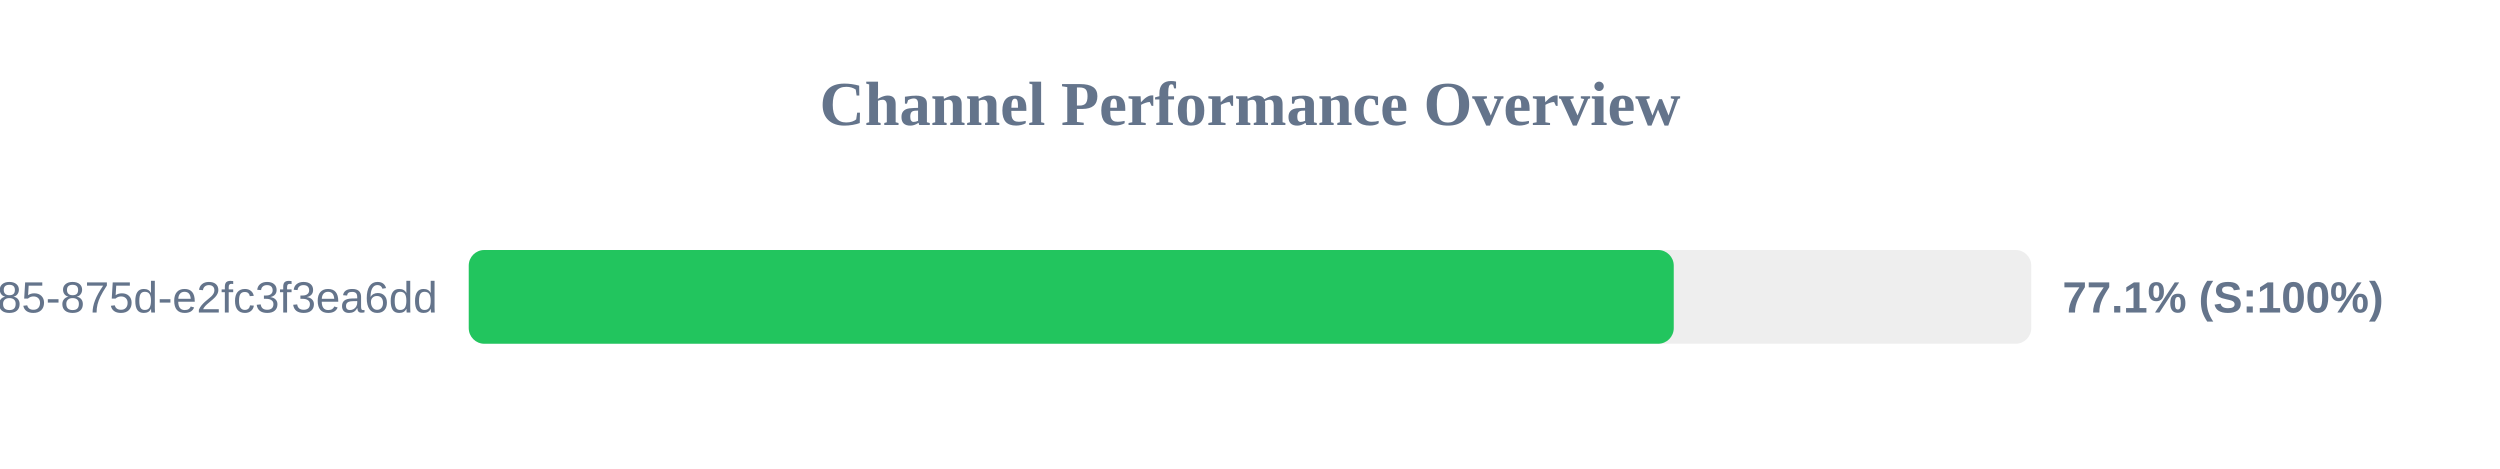
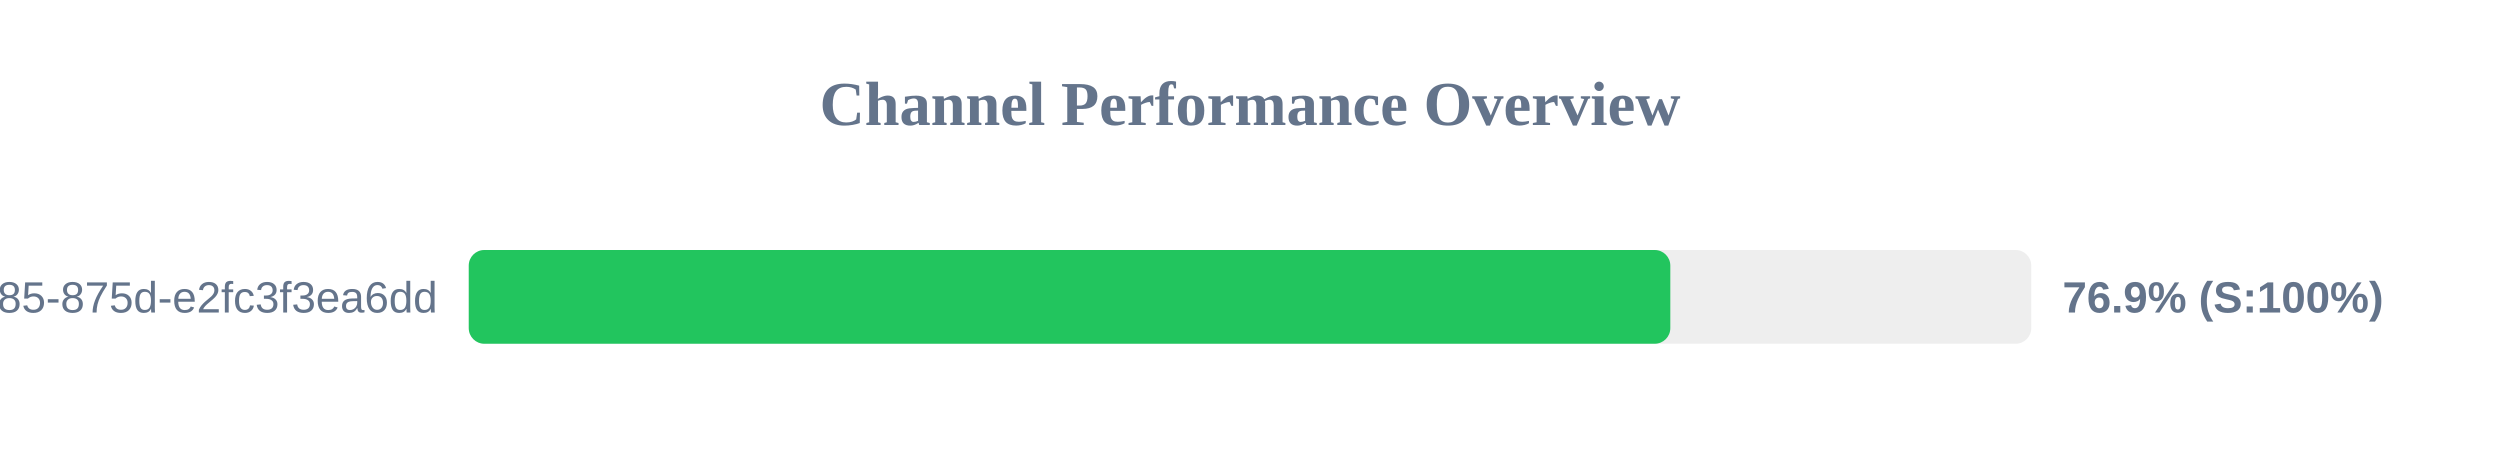
<svg xmlns="http://www.w3.org/2000/svg" width="800" height="150" version="1.1">
  <style>
        .row { font: 14px Arial; fill: #64748b; }
        .score { font: bold 14px Arial; fill: #64748b; }
    </style>
  <text x="400" y="40" text-anchor="middle" font-size="20px" font-weight="bold" fill="#64748b">Channel Performance Overview</text>
  <rect x="150" y="80" width="500" height="30" fill="#eee" rx="5" />
-   <rect x="150" y="80" width="385.6" height="30" fill="#22c55e" rx="5" />
+   <rect x="150" y="80" width="384.5" height="30" fill="#22c55e" rx="5" />
  <text x="140" y="100" text-anchor="end" class="row">?uuid=1045aedf-053c-4585-875d-e2fc3f3ea6dd</text>
-   <text x="660" y="100" text-anchor="start" class="score">77.1% (S:100%)</text>
+   <text x="660" y="100" text-anchor="start" class="score">76.9% (S:100%)</text>
</svg>
